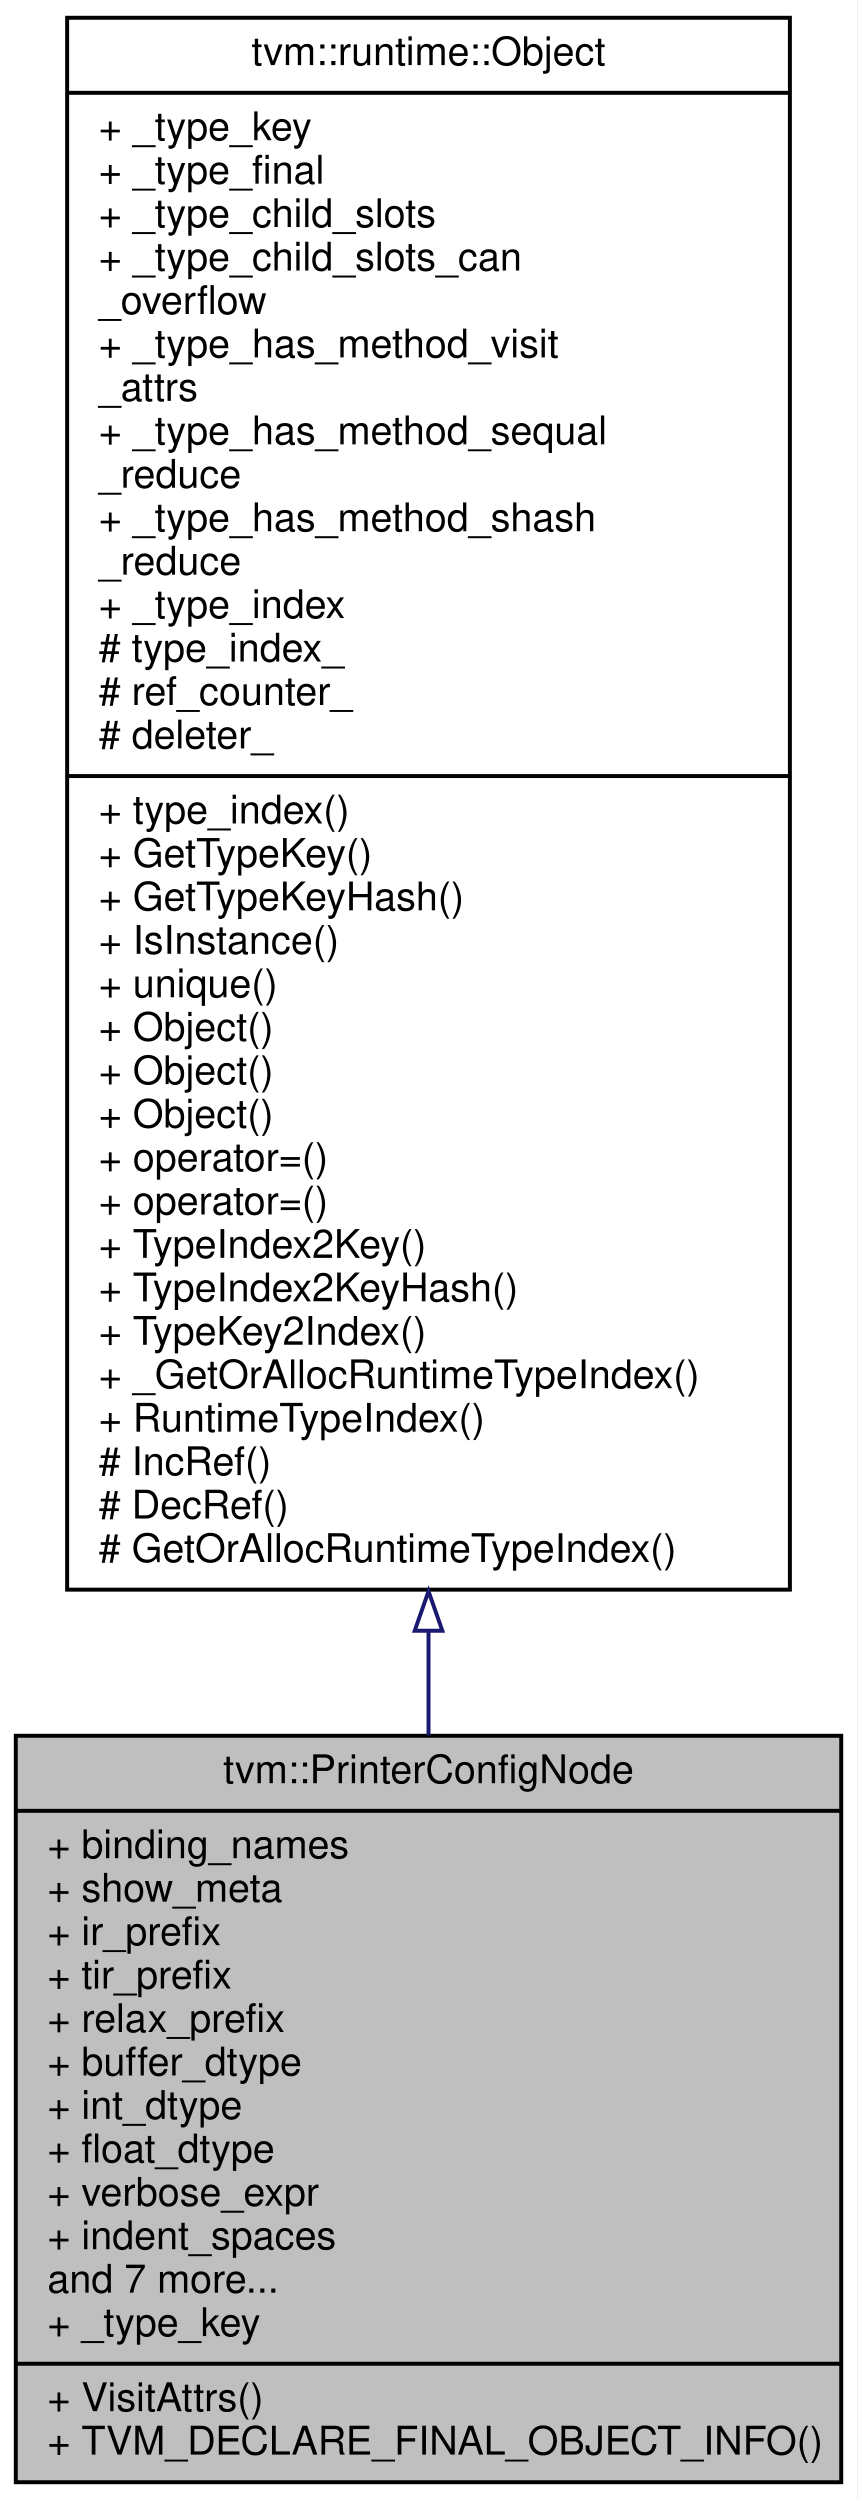
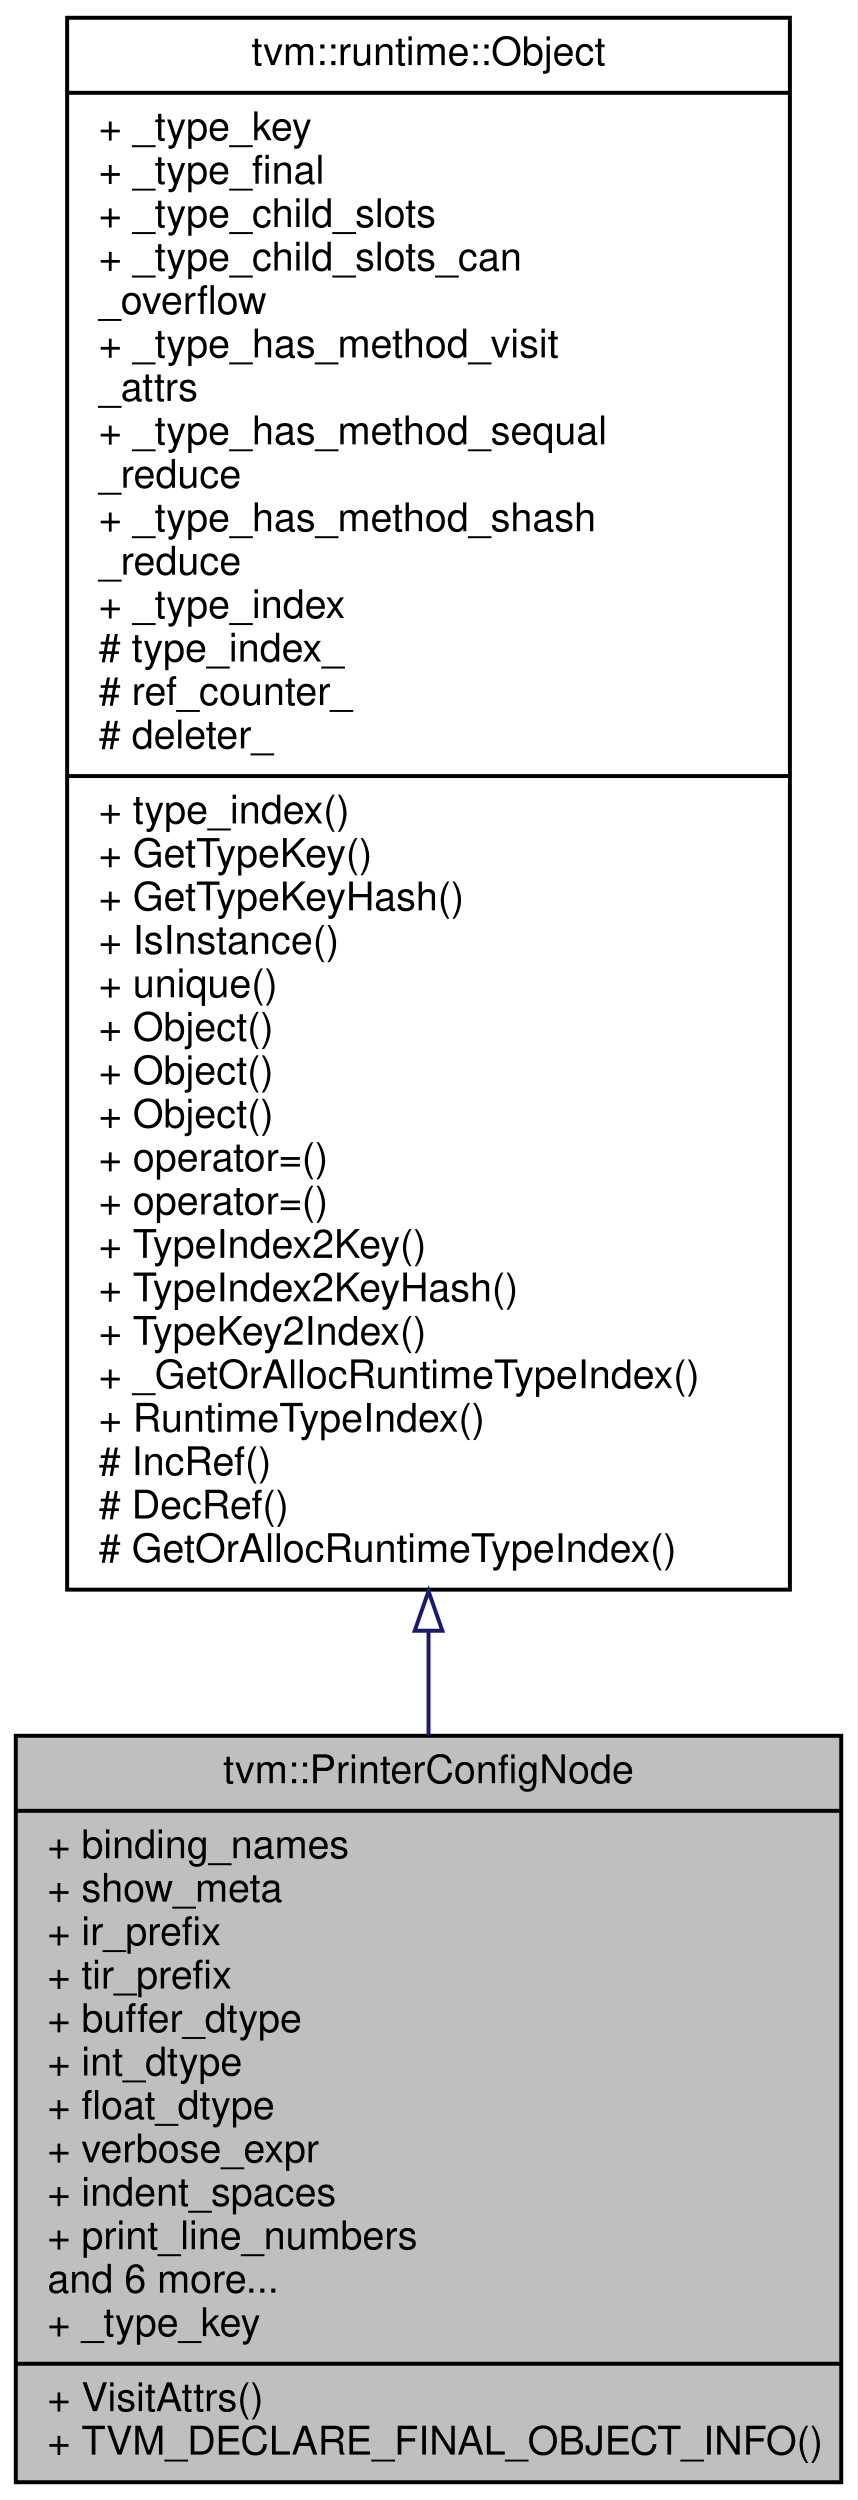
<svg xmlns="http://www.w3.org/2000/svg" xmlns:xlink="http://www.w3.org/1999/xlink" width="217pt" height="633pt" viewBox="0.00 0.00 217.00 633.00">
  <g id="graph0" class="graph" transform="scale(1 1) rotate(0) translate(4 629)">
    <polygon fill="#ffffff" stroke="transparent" points="-4,4 -4,-629 213,-629 213,4 -4,4" />
    <g id="node1" class="node">
      <polygon fill="#bfbfbf" stroke="#000000" points="0,-.5 0,-189.5 209,-189.5 209,-.5 0,-.5" />
      <text text-anchor="middle" x="104.5" y="-177.5" font-family="Helvetica,sans-Serif" font-size="10.00" fill="#000000">tvm::PrinterConfigNode</text>
      <polyline fill="none" stroke="#000000" points="0,-170.5 209,-170.5 " />
      <text text-anchor="start" x="8" y="-158.5" font-family="Helvetica,sans-Serif" font-size="10.00" fill="#000000">+ binding_names</text>
      <text text-anchor="start" x="8" y="-147.5" font-family="Helvetica,sans-Serif" font-size="10.00" fill="#000000">+ show_meta</text>
      <text text-anchor="start" x="8" y="-136.5" font-family="Helvetica,sans-Serif" font-size="10.00" fill="#000000">+ ir_prefix</text>
      <text text-anchor="start" x="8" y="-125.5" font-family="Helvetica,sans-Serif" font-size="10.00" fill="#000000">+ tir_prefix</text>
-       <text text-anchor="start" x="8" y="-114.5" font-family="Helvetica,sans-Serif" font-size="10.00" fill="#000000">+ relax_prefix</text>
-       <text text-anchor="start" x="8" y="-103.5" font-family="Helvetica,sans-Serif" font-size="10.00" fill="#000000">+ buffer_dtype</text>
-       <text text-anchor="start" x="8" y="-92.5" font-family="Helvetica,sans-Serif" font-size="10.00" fill="#000000">+ int_dtype</text>
-       <text text-anchor="start" x="8" y="-81.5" font-family="Helvetica,sans-Serif" font-size="10.00" fill="#000000">+ float_dtype</text>
-       <text text-anchor="start" x="8" y="-70.5" font-family="Helvetica,sans-Serif" font-size="10.00" fill="#000000">+ verbose_expr</text>
-       <text text-anchor="start" x="8" y="-59.5" font-family="Helvetica,sans-Serif" font-size="10.00" fill="#000000">+ indent_spaces</text>
-       <text text-anchor="start" x="8" y="-48.5" font-family="Helvetica,sans-Serif" font-size="10.00" fill="#000000">and 7 more...</text>
+       <text text-anchor="start" x="8" y="-114.5" font-family="Helvetica,sans-Serif" font-size="10.00" fill="#000000">+ buffer_dtype</text>
+       <text text-anchor="start" x="8" y="-103.5" font-family="Helvetica,sans-Serif" font-size="10.00" fill="#000000">+ int_dtype</text>
+       <text text-anchor="start" x="8" y="-92.5" font-family="Helvetica,sans-Serif" font-size="10.00" fill="#000000">+ float_dtype</text>
+       <text text-anchor="start" x="8" y="-81.5" font-family="Helvetica,sans-Serif" font-size="10.00" fill="#000000">+ verbose_expr</text>
+       <text text-anchor="start" x="8" y="-70.5" font-family="Helvetica,sans-Serif" font-size="10.00" fill="#000000">+ indent_spaces</text>
+       <text text-anchor="start" x="8" y="-59.5" font-family="Helvetica,sans-Serif" font-size="10.00" fill="#000000">+ print_line_numbers</text>
+       <text text-anchor="start" x="8" y="-48.5" font-family="Helvetica,sans-Serif" font-size="10.00" fill="#000000">and 6 more...</text>
      <text text-anchor="start" x="8" y="-37.5" font-family="Helvetica,sans-Serif" font-size="10.00" fill="#000000">+ _type_key</text>
      <polyline fill="none" stroke="#000000" points="0,-30.5 209,-30.5 " />
      <text text-anchor="start" x="8" y="-18.5" font-family="Helvetica,sans-Serif" font-size="10.00" fill="#000000">+ VisitAttrs()</text>
      <text text-anchor="start" x="8" y="-7.5" font-family="Helvetica,sans-Serif" font-size="10.00" fill="#000000">+ TVM_DECLARE_FINAL_OBJECT_INFO()</text>
    </g>
    <g id="node2" class="node">
      <g id="a_node2">
        <a xlink:href="classtvm_1_1runtime_1_1Object.html" target="_top" xlink:title="base class of all object containers. ">
          <polygon fill="#ffffff" stroke="#000000" points="13,-226.5 13,-624.5 196,-624.5 196,-226.5 13,-226.5" />
          <text text-anchor="middle" x="104.5" y="-612.5" font-family="Helvetica,sans-Serif" font-size="10.00" fill="#000000">tvm::runtime::Object</text>
          <polyline fill="none" stroke="#000000" points="13,-605.5 196,-605.5 " />
          <text text-anchor="start" x="21" y="-593.5" font-family="Helvetica,sans-Serif" font-size="10.00" fill="#000000">+ _type_key</text>
          <text text-anchor="start" x="21" y="-582.5" font-family="Helvetica,sans-Serif" font-size="10.00" fill="#000000">+ _type_final</text>
          <text text-anchor="start" x="21" y="-571.5" font-family="Helvetica,sans-Serif" font-size="10.00" fill="#000000">+ _type_child_slots</text>
          <text text-anchor="start" x="21" y="-560.5" font-family="Helvetica,sans-Serif" font-size="10.00" fill="#000000">+ _type_child_slots_can</text>
          <text text-anchor="start" x="21" y="-549.5" font-family="Helvetica,sans-Serif" font-size="10.00" fill="#000000">_overflow</text>
          <text text-anchor="start" x="21" y="-538.5" font-family="Helvetica,sans-Serif" font-size="10.00" fill="#000000">+ _type_has_method_visit</text>
          <text text-anchor="start" x="21" y="-527.5" font-family="Helvetica,sans-Serif" font-size="10.00" fill="#000000">_attrs</text>
          <text text-anchor="start" x="21" y="-516.5" font-family="Helvetica,sans-Serif" font-size="10.00" fill="#000000">+ _type_has_method_sequal</text>
          <text text-anchor="start" x="21" y="-505.5" font-family="Helvetica,sans-Serif" font-size="10.00" fill="#000000">_reduce</text>
          <text text-anchor="start" x="21" y="-494.5" font-family="Helvetica,sans-Serif" font-size="10.00" fill="#000000">+ _type_has_method_shash</text>
          <text text-anchor="start" x="21" y="-483.5" font-family="Helvetica,sans-Serif" font-size="10.00" fill="#000000">_reduce</text>
          <text text-anchor="start" x="21" y="-472.5" font-family="Helvetica,sans-Serif" font-size="10.00" fill="#000000">+ _type_index</text>
          <text text-anchor="start" x="21" y="-461.5" font-family="Helvetica,sans-Serif" font-size="10.00" fill="#000000"># type_index_</text>
          <text text-anchor="start" x="21" y="-450.5" font-family="Helvetica,sans-Serif" font-size="10.00" fill="#000000"># ref_counter_</text>
          <text text-anchor="start" x="21" y="-439.5" font-family="Helvetica,sans-Serif" font-size="10.00" fill="#000000"># deleter_</text>
          <polyline fill="none" stroke="#000000" points="13,-432.5 196,-432.5 " />
          <text text-anchor="start" x="21" y="-420.5" font-family="Helvetica,sans-Serif" font-size="10.00" fill="#000000">+ type_index()</text>
          <text text-anchor="start" x="21" y="-409.5" font-family="Helvetica,sans-Serif" font-size="10.00" fill="#000000">+ GetTypeKey()</text>
          <text text-anchor="start" x="21" y="-398.5" font-family="Helvetica,sans-Serif" font-size="10.00" fill="#000000">+ GetTypeKeyHash()</text>
          <text text-anchor="start" x="21" y="-387.5" font-family="Helvetica,sans-Serif" font-size="10.00" fill="#000000">+ IsInstance()</text>
          <text text-anchor="start" x="21" y="-376.5" font-family="Helvetica,sans-Serif" font-size="10.00" fill="#000000">+ unique()</text>
          <text text-anchor="start" x="21" y="-365.5" font-family="Helvetica,sans-Serif" font-size="10.00" fill="#000000">+ Object()</text>
          <text text-anchor="start" x="21" y="-354.5" font-family="Helvetica,sans-Serif" font-size="10.00" fill="#000000">+ Object()</text>
          <text text-anchor="start" x="21" y="-343.5" font-family="Helvetica,sans-Serif" font-size="10.00" fill="#000000">+ Object()</text>
          <text text-anchor="start" x="21" y="-332.5" font-family="Helvetica,sans-Serif" font-size="10.00" fill="#000000">+ operator=()</text>
          <text text-anchor="start" x="21" y="-321.5" font-family="Helvetica,sans-Serif" font-size="10.00" fill="#000000">+ operator=()</text>
          <text text-anchor="start" x="21" y="-310.5" font-family="Helvetica,sans-Serif" font-size="10.00" fill="#000000">+ TypeIndex2Key()</text>
          <text text-anchor="start" x="21" y="-299.5" font-family="Helvetica,sans-Serif" font-size="10.00" fill="#000000">+ TypeIndex2KeyHash()</text>
          <text text-anchor="start" x="21" y="-288.5" font-family="Helvetica,sans-Serif" font-size="10.00" fill="#000000">+ TypeKey2Index()</text>
          <text text-anchor="start" x="21" y="-277.5" font-family="Helvetica,sans-Serif" font-size="10.00" fill="#000000">+ _GetOrAllocRuntimeTypeIndex()</text>
          <text text-anchor="start" x="21" y="-266.5" font-family="Helvetica,sans-Serif" font-size="10.00" fill="#000000">+ RuntimeTypeIndex()</text>
          <text text-anchor="start" x="21" y="-255.5" font-family="Helvetica,sans-Serif" font-size="10.00" fill="#000000"># IncRef()</text>
          <text text-anchor="start" x="21" y="-244.5" font-family="Helvetica,sans-Serif" font-size="10.00" fill="#000000"># DecRef()</text>
          <text text-anchor="start" x="21" y="-233.5" font-family="Helvetica,sans-Serif" font-size="10.00" fill="#000000"># GetOrAllocRuntimeTypeIndex()</text>
        </a>
      </g>
    </g>
    <g id="edge1" class="edge">
      <path fill="none" stroke="#191970" d="M104.5,-215.876C104.5,-206.89 104.5,-198.092 104.5,-189.601" />
      <polygon fill="none" stroke="#191970" points="101,-216.097 104.5,-226.097 108,-216.097 101,-216.097" />
    </g>
  </g>
</svg>
